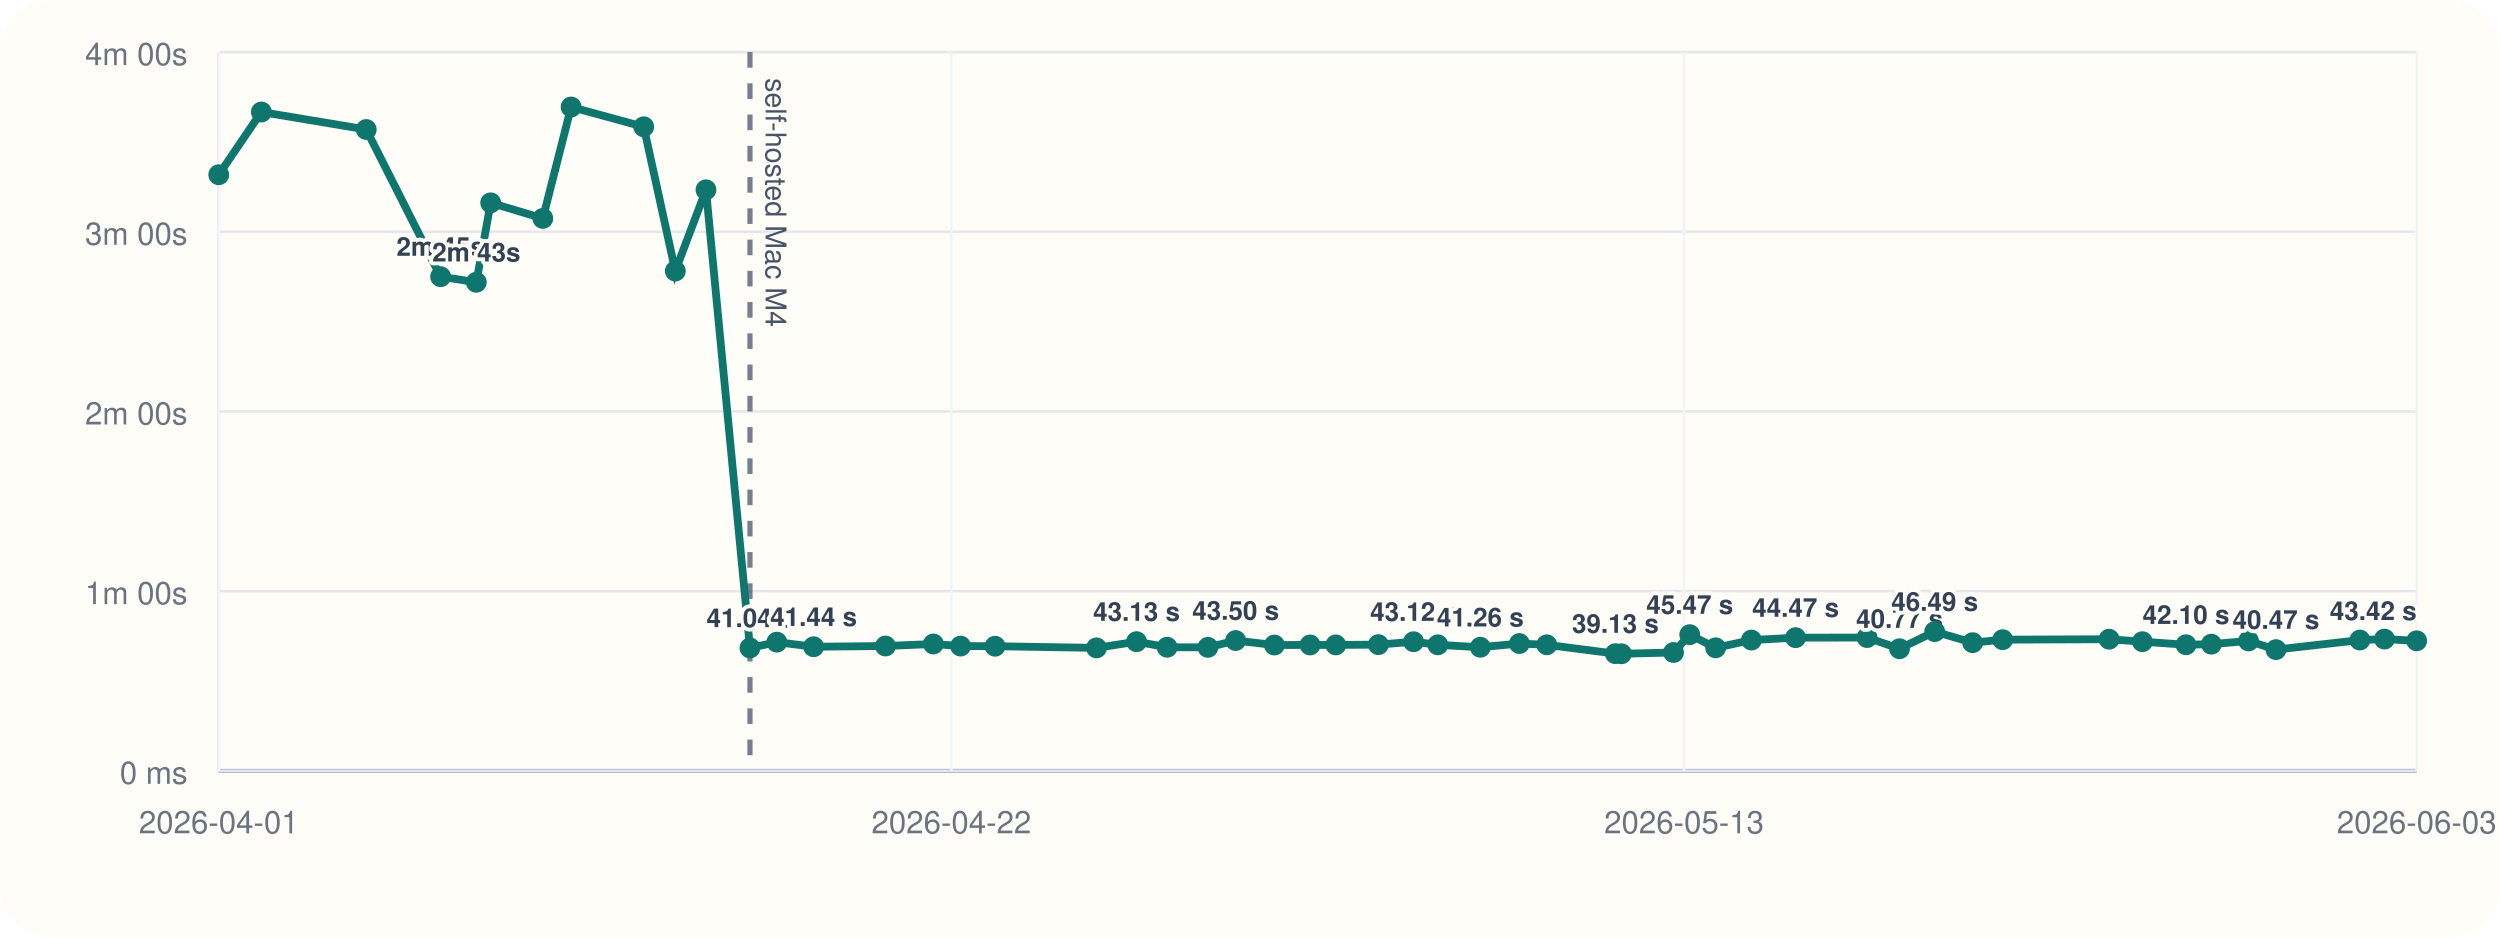
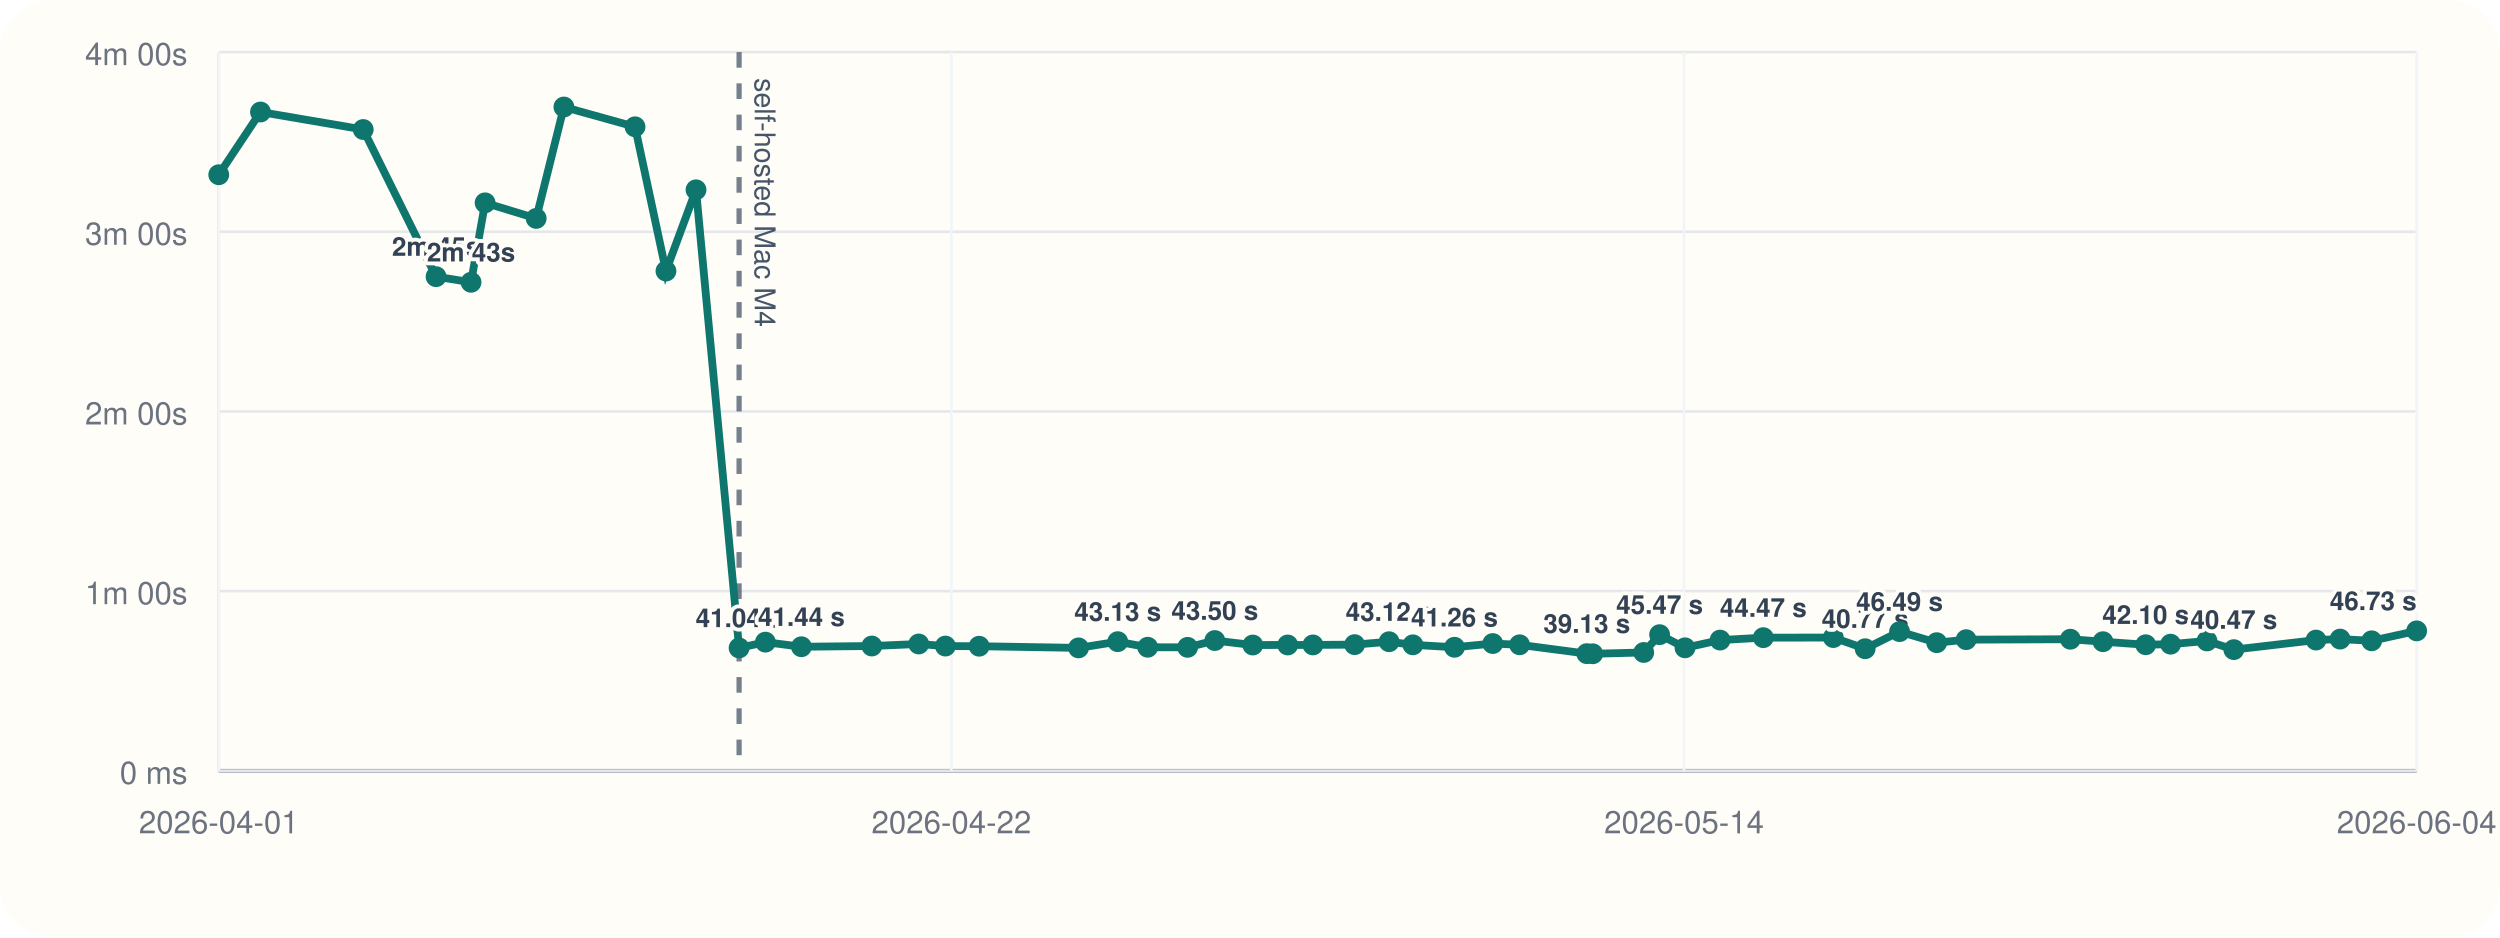
<svg xmlns="http://www.w3.org/2000/svg" viewBox="0 0 960 360">
  <rect width="960" height="360" rx="20" fill="#fffdf7" />
  <line x1="84" y1="296" x2="928" y2="296" stroke="#cbd5e1" stroke-width="1" />
  <line x1="84" y1="20" x2="84" y2="296" stroke="#cbd5e1" stroke-width="1" />
  <line x1="84" y1="296.00" x2="928" y2="296.00" stroke="#94a3b8" stroke-width="1.5" />
  <line x1="84" y1="296.00" x2="928" y2="296.00" stroke="#e5e7eb" stroke-width="1" />
  <text x="72" y="301.00" text-anchor="end" font-size="12" font-family="Helvetica, Arial, sans-serif" fill="#6b7280">0 ms</text>
  <line x1="84" y1="227.00" x2="928" y2="227.00" stroke="#e5e7eb" stroke-width="1" />
  <text x="72" y="232.00" text-anchor="end" font-size="12" font-family="Helvetica, Arial, sans-serif" fill="#6b7280">1m 00s</text>
  <line x1="84" y1="158.00" x2="928" y2="158.00" stroke="#e5e7eb" stroke-width="1" />
  <text x="72" y="163.00" text-anchor="end" font-size="12" font-family="Helvetica, Arial, sans-serif" fill="#6b7280">2m 00s</text>
  <line x1="84" y1="89.00" x2="928" y2="89.00" stroke="#e5e7eb" stroke-width="1" />
  <text x="72" y="94.00" text-anchor="end" font-size="12" font-family="Helvetica, Arial, sans-serif" fill="#6b7280">3m 00s</text>
  <line x1="84" y1="20.00" x2="928" y2="20.00" stroke="#e5e7eb" stroke-width="1" />
  <text x="72" y="25.00" text-anchor="end" font-size="12" font-family="Helvetica, Arial, sans-serif" fill="#6b7280">4m 00s</text>
  <line x1="84.00" y1="20" x2="84.00" y2="296" stroke="#f1f5f9" stroke-width="1" />
  <text x="84.00" y="320" text-anchor="middle" font-size="12" font-family="Helvetica, Arial, sans-serif" fill="#6b7280">2026-04-01</text>
  <line x1="365.33" y1="20" x2="365.33" y2="296" stroke="#f1f5f9" stroke-width="1" />
  <text x="365.33" y="320" text-anchor="middle" font-size="12" font-family="Helvetica, Arial, sans-serif" fill="#6b7280">2026-04-22</text>
  <line x1="646.67" y1="20" x2="646.67" y2="296" stroke="#f1f5f9" stroke-width="1" />
-   <text x="646.67" y="320" text-anchor="middle" font-size="12" font-family="Helvetica, Arial, sans-serif" fill="#6b7280">2026-05-13</text>
+   <text x="646.67" y="320" text-anchor="middle" font-size="12" font-family="Helvetica, Arial, sans-serif" fill="#6b7280">2026-05-14</text>
  <line x1="928.00" y1="20" x2="928.00" y2="296" stroke="#f1f5f9" stroke-width="1" />
-   <text x="928.00" y="320" text-anchor="middle" font-size="12" font-family="Helvetica, Arial, sans-serif" fill="#6b7280">2026-06-03</text>
-   <line x1="287.99" y1="20" x2="287.99" y2="296" stroke="#475569" stroke-width="2" stroke-dasharray="6 6" opacity="0.75" />
-   <text x="293.99" y="30" transform="rotate(90 293.99 30)" font-size="11" font-family="Helvetica, Arial, sans-serif" fill="#475569">self-hosted Mac M4</text>
-   <polyline fill="none" stroke="#0f766e" stroke-width="3" points="84.00,67.10 100.36,43.01 140.63,49.73 169.19,106.24 182.91,108.39 188.42,77.89 208.44,83.87 219.31,41.09 247.19,48.69 259.32,104.08 271.10,72.89 287.99,248.81 298.31,246.58 312.42,248.35 340.02,248.07 358.41,247.29 368.86,248.09 382.10,248.15 421.06,248.79 436.43,246.40 448.18,248.54 463.82,248.58 474.49,245.97 489.37,247.69 503.07,247.67 512.95,247.65 529.30,247.54 542.81,246.42 552.13,247.61 568.44,248.55 583.45,247.12 593.97,247.60 620.30,251.00 622.63,251.05 642.63,250.55 648.86,243.71 658.81,248.76 672.55,245.79 689.51,244.86 716.95,244.82 729.42,249.11 742.92,242.54 757.49,246.79 769.03,245.63 809.89,245.46 822.67,246.41 839.43,247.58 849.17,247.36 863.44,246.12 873.97,249.46 906.19,245.78 915.63,245.41 928.00,246.07" />
+   <text x="928.00" y="320" text-anchor="middle" font-size="12" font-family="Helvetica, Arial, sans-serif" fill="#6b7280">2026-06-04</text>
+   <line x1="283.81" y1="20" x2="283.81" y2="296" stroke="#475569" stroke-width="2" stroke-dasharray="6 6" opacity="0.75" />
+   <text x="289.81" y="30" transform="rotate(90 289.81 30)" font-size="11" font-family="Helvetica, Arial, sans-serif" fill="#475569">self-hosted Mac M4</text>
+   <polyline fill="none" stroke="#0f766e" stroke-width="3" points="84.00,67.10 100.03,43.01 139.47,49.73 167.45,106.24 180.88,108.39 186.28,77.89 205.89,83.87 216.54,41.09 243.85,48.69 255.73,104.08 267.27,72.89 283.81,248.81 293.92,246.58 307.74,248.35 334.78,248.07 352.79,247.29 363.03,248.09 375.99,248.15 414.16,248.79 429.21,246.40 440.72,248.54 456.04,248.58 466.49,245.97 481.07,247.69 494.48,247.67 504.16,247.65 520.18,247.54 533.41,246.42 542.55,247.61 558.52,248.55 573.22,247.12 583.53,247.60 609.32,251.00 611.60,251.05 631.19,250.55 637.29,243.71 647.04,248.76 660.50,245.79 677.11,244.86 703.99,244.82 716.21,249.11 729.43,242.54 743.70,246.79 755.00,245.63 795.02,245.46 807.54,246.41 823.96,247.58 833.51,247.36 847.48,246.12 857.79,249.46 889.35,245.78 898.60,245.41 910.72,246.07 928.00,242.26" />
  <circle cx="84.00" cy="67.10" r="4" fill="#0f766e" />
-   <circle cx="100.36" cy="43.01" r="4" fill="#0f766e" />
-   <circle cx="140.63" cy="49.73" r="4" fill="#0f766e" />
-   <circle cx="169.19" cy="106.24" r="4" fill="#0f766e" />
-   <text x="169.19" y="98.24" text-anchor="middle" font-size="10" font-family="Helvetica, Arial, sans-serif" font-weight="600" paint-order="stroke" stroke="#fffdf7" stroke-width="3" stroke-linejoin="round" fill="#334155">2m 45s</text>
-   <circle cx="182.91" cy="108.39" r="4" fill="#0f766e" />
-   <text x="182.91" y="100.39" text-anchor="middle" font-size="10" font-family="Helvetica, Arial, sans-serif" font-weight="600" paint-order="stroke" stroke="#fffdf7" stroke-width="3" stroke-linejoin="round" fill="#334155">2m 43s</text>
-   <circle cx="188.42" cy="77.89" r="4" fill="#0f766e" />
-   <circle cx="208.44" cy="83.87" r="4" fill="#0f766e" />
-   <circle cx="219.31" cy="41.09" r="4" fill="#0f766e" />
-   <circle cx="247.19" cy="48.69" r="4" fill="#0f766e" />
-   <circle cx="259.32" cy="104.08" r="4" fill="#0f766e" />
-   <circle cx="271.10" cy="72.89" r="4" fill="#0f766e" />
-   <circle cx="287.99" cy="248.81" r="4" fill="#0f766e" />
-   <text x="287.99" y="240.81" text-anchor="middle" font-size="10" font-family="Helvetica, Arial, sans-serif" font-weight="600" paint-order="stroke" stroke="#fffdf7" stroke-width="3" stroke-linejoin="round" fill="#334155">41.04 s</text>
-   <circle cx="298.31" cy="246.58" r="4" fill="#0f766e" />
-   <circle cx="312.42" cy="248.35" r="4" fill="#0f766e" />
-   <text x="312.42" y="240.35" text-anchor="middle" font-size="10" font-family="Helvetica, Arial, sans-serif" font-weight="600" paint-order="stroke" stroke="#fffdf7" stroke-width="3" stroke-linejoin="round" fill="#334155">41.44 s</text>
-   <circle cx="340.02" cy="248.07" r="4" fill="#0f766e" />
-   <circle cx="358.41" cy="247.29" r="4" fill="#0f766e" />
-   <circle cx="368.86" cy="248.09" r="4" fill="#0f766e" />
-   <circle cx="382.10" cy="248.15" r="4" fill="#0f766e" />
-   <circle cx="421.06" cy="248.79" r="4" fill="#0f766e" />
-   <circle cx="436.43" cy="246.40" r="4" fill="#0f766e" />
-   <text x="436.43" y="238.40" text-anchor="middle" font-size="10" font-family="Helvetica, Arial, sans-serif" font-weight="600" paint-order="stroke" stroke="#fffdf7" stroke-width="3" stroke-linejoin="round" fill="#334155">43.13 s</text>
-   <circle cx="448.18" cy="248.54" r="4" fill="#0f766e" />
-   <circle cx="463.82" cy="248.58" r="4" fill="#0f766e" />
-   <circle cx="474.49" cy="245.97" r="4" fill="#0f766e" />
-   <text x="474.49" y="237.97" text-anchor="middle" font-size="10" font-family="Helvetica, Arial, sans-serif" font-weight="600" paint-order="stroke" stroke="#fffdf7" stroke-width="3" stroke-linejoin="round" fill="#334155">43.50 s</text>
-   <circle cx="489.37" cy="247.69" r="4" fill="#0f766e" />
-   <circle cx="503.07" cy="247.67" r="4" fill="#0f766e" />
-   <circle cx="512.95" cy="247.65" r="4" fill="#0f766e" />
-   <circle cx="529.30" cy="247.54" r="4" fill="#0f766e" />
-   <circle cx="542.81" cy="246.42" r="4" fill="#0f766e" />
-   <text x="542.81" y="238.42" text-anchor="middle" font-size="10" font-family="Helvetica, Arial, sans-serif" font-weight="600" paint-order="stroke" stroke="#fffdf7" stroke-width="3" stroke-linejoin="round" fill="#334155">43.12 s</text>
-   <circle cx="552.13" cy="247.61" r="4" fill="#0f766e" />
-   <circle cx="568.44" cy="248.55" r="4" fill="#0f766e" />
-   <text x="568.44" y="240.55" text-anchor="middle" font-size="10" font-family="Helvetica, Arial, sans-serif" font-weight="600" paint-order="stroke" stroke="#fffdf7" stroke-width="3" stroke-linejoin="round" fill="#334155">41.26 s</text>
-   <circle cx="583.45" cy="247.12" r="4" fill="#0f766e" />
-   <circle cx="593.97" cy="247.60" r="4" fill="#0f766e" />
-   <circle cx="620.30" cy="251.00" r="4" fill="#0f766e" />
-   <text x="620.30" y="243.00" text-anchor="middle" font-size="10" font-family="Helvetica, Arial, sans-serif" font-weight="600" paint-order="stroke" stroke="#fffdf7" stroke-width="3" stroke-linejoin="round" fill="#334155">39.13 s</text>
-   <circle cx="622.63" cy="251.05" r="4" fill="#0f766e" />
-   <circle cx="642.63" cy="250.55" r="4" fill="#0f766e" />
-   <circle cx="648.86" cy="243.71" r="4" fill="#0f766e" />
-   <text x="648.86" y="235.71" text-anchor="middle" font-size="10" font-family="Helvetica, Arial, sans-serif" font-weight="600" paint-order="stroke" stroke="#fffdf7" stroke-width="3" stroke-linejoin="round" fill="#334155">45.47 s</text>
-   <circle cx="658.81" cy="248.76" r="4" fill="#0f766e" />
-   <circle cx="672.55" cy="245.79" r="4" fill="#0f766e" />
-   <circle cx="689.51" cy="244.86" r="4" fill="#0f766e" />
-   <text x="689.51" y="236.86" text-anchor="middle" font-size="10" font-family="Helvetica, Arial, sans-serif" font-weight="600" paint-order="stroke" stroke="#fffdf7" stroke-width="3" stroke-linejoin="round" fill="#334155">44.47 s</text>
-   <circle cx="716.95" cy="244.82" r="4" fill="#0f766e" />
-   <circle cx="729.42" cy="249.11" r="4" fill="#0f766e" />
-   <text x="729.42" y="241.11" text-anchor="middle" font-size="10" font-family="Helvetica, Arial, sans-serif" font-weight="600" paint-order="stroke" stroke="#fffdf7" stroke-width="3" stroke-linejoin="round" fill="#334155">40.77 s</text>
-   <circle cx="742.92" cy="242.54" r="4" fill="#0f766e" />
-   <text x="742.92" y="234.54" text-anchor="middle" font-size="10" font-family="Helvetica, Arial, sans-serif" font-weight="600" paint-order="stroke" stroke="#fffdf7" stroke-width="3" stroke-linejoin="round" fill="#334155">46.49 s</text>
-   <circle cx="757.49" cy="246.79" r="4" fill="#0f766e" />
-   <circle cx="769.03" cy="245.63" r="4" fill="#0f766e" />
-   <circle cx="809.89" cy="245.46" r="4" fill="#0f766e" />
-   <circle cx="822.67" cy="246.41" r="4" fill="#0f766e" />
-   <circle cx="839.43" cy="247.58" r="4" fill="#0f766e" />
-   <text x="839.43" y="239.58" text-anchor="middle" font-size="10" font-family="Helvetica, Arial, sans-serif" font-weight="600" paint-order="stroke" stroke="#fffdf7" stroke-width="3" stroke-linejoin="round" fill="#334155">42.10 s</text>
-   <circle cx="849.17" cy="247.36" r="4" fill="#0f766e" />
-   <circle cx="863.44" cy="246.12" r="4" fill="#0f766e" />
-   <circle cx="873.97" cy="249.46" r="4" fill="#0f766e" />
-   <text x="873.97" y="241.46" text-anchor="middle" font-size="10" font-family="Helvetica, Arial, sans-serif" font-weight="600" paint-order="stroke" stroke="#fffdf7" stroke-width="3" stroke-linejoin="round" fill="#334155">40.47 s</text>
-   <circle cx="906.19" cy="245.78" r="4" fill="#0f766e" />
-   <circle cx="915.63" cy="245.41" r="4" fill="#0f766e" />
-   <circle cx="928.00" cy="246.07" r="4" fill="#0f766e" />
-   <text x="928.00" y="238.07" text-anchor="end" font-size="10" font-family="Helvetica, Arial, sans-serif" font-weight="600" paint-order="stroke" stroke="#fffdf7" stroke-width="3" stroke-linejoin="round" fill="#334155">43.42 s</text>
+   <circle cx="100.03" cy="43.01" r="4" fill="#0f766e" />
+   <circle cx="139.47" cy="49.73" r="4" fill="#0f766e" />
+   <circle cx="167.45" cy="106.24" r="4" fill="#0f766e" />
+   <text x="167.45" y="98.24" text-anchor="middle" font-size="10" font-family="Helvetica, Arial, sans-serif" font-weight="600" paint-order="stroke" stroke="#fffdf7" stroke-width="3" stroke-linejoin="round" fill="#334155">2m 45s</text>
+   <circle cx="180.88" cy="108.39" r="4" fill="#0f766e" />
+   <text x="180.88" y="100.39" text-anchor="middle" font-size="10" font-family="Helvetica, Arial, sans-serif" font-weight="600" paint-order="stroke" stroke="#fffdf7" stroke-width="3" stroke-linejoin="round" fill="#334155">2m 43s</text>
+   <circle cx="186.28" cy="77.89" r="4" fill="#0f766e" />
+   <circle cx="205.89" cy="83.87" r="4" fill="#0f766e" />
+   <circle cx="216.54" cy="41.09" r="4" fill="#0f766e" />
+   <circle cx="243.85" cy="48.69" r="4" fill="#0f766e" />
+   <circle cx="255.73" cy="104.08" r="4" fill="#0f766e" />
+   <circle cx="267.27" cy="72.89" r="4" fill="#0f766e" />
+   <circle cx="283.81" cy="248.81" r="4" fill="#0f766e" />
+   <text x="283.81" y="240.81" text-anchor="middle" font-size="10" font-family="Helvetica, Arial, sans-serif" font-weight="600" paint-order="stroke" stroke="#fffdf7" stroke-width="3" stroke-linejoin="round" fill="#334155">41.04 s</text>
+   <circle cx="293.92" cy="246.58" r="4" fill="#0f766e" />
+   <circle cx="307.74" cy="248.35" r="4" fill="#0f766e" />
+   <text x="307.74" y="240.35" text-anchor="middle" font-size="10" font-family="Helvetica, Arial, sans-serif" font-weight="600" paint-order="stroke" stroke="#fffdf7" stroke-width="3" stroke-linejoin="round" fill="#334155">41.44 s</text>
+   <circle cx="334.78" cy="248.07" r="4" fill="#0f766e" />
+   <circle cx="352.79" cy="247.29" r="4" fill="#0f766e" />
+   <circle cx="363.03" cy="248.09" r="4" fill="#0f766e" />
+   <circle cx="375.99" cy="248.15" r="4" fill="#0f766e" />
+   <circle cx="414.16" cy="248.79" r="4" fill="#0f766e" />
+   <circle cx="429.21" cy="246.40" r="4" fill="#0f766e" />
+   <text x="429.21" y="238.40" text-anchor="middle" font-size="10" font-family="Helvetica, Arial, sans-serif" font-weight="600" paint-order="stroke" stroke="#fffdf7" stroke-width="3" stroke-linejoin="round" fill="#334155">43.13 s</text>
+   <circle cx="440.72" cy="248.54" r="4" fill="#0f766e" />
+   <circle cx="456.04" cy="248.58" r="4" fill="#0f766e" />
+   <circle cx="466.49" cy="245.97" r="4" fill="#0f766e" />
+   <text x="466.49" y="237.97" text-anchor="middle" font-size="10" font-family="Helvetica, Arial, sans-serif" font-weight="600" paint-order="stroke" stroke="#fffdf7" stroke-width="3" stroke-linejoin="round" fill="#334155">43.50 s</text>
+   <circle cx="481.07" cy="247.69" r="4" fill="#0f766e" />
+   <circle cx="494.48" cy="247.67" r="4" fill="#0f766e" />
+   <circle cx="504.16" cy="247.65" r="4" fill="#0f766e" />
+   <circle cx="520.18" cy="247.54" r="4" fill="#0f766e" />
+   <circle cx="533.41" cy="246.42" r="4" fill="#0f766e" />
+   <text x="533.41" y="238.42" text-anchor="middle" font-size="10" font-family="Helvetica, Arial, sans-serif" font-weight="600" paint-order="stroke" stroke="#fffdf7" stroke-width="3" stroke-linejoin="round" fill="#334155">43.12 s</text>
+   <circle cx="542.55" cy="247.61" r="4" fill="#0f766e" />
+   <circle cx="558.52" cy="248.55" r="4" fill="#0f766e" />
+   <text x="558.52" y="240.55" text-anchor="middle" font-size="10" font-family="Helvetica, Arial, sans-serif" font-weight="600" paint-order="stroke" stroke="#fffdf7" stroke-width="3" stroke-linejoin="round" fill="#334155">41.26 s</text>
+   <circle cx="573.22" cy="247.12" r="4" fill="#0f766e" />
+   <circle cx="583.53" cy="247.60" r="4" fill="#0f766e" />
+   <circle cx="609.32" cy="251.00" r="4" fill="#0f766e" />
+   <text x="609.32" y="243.00" text-anchor="middle" font-size="10" font-family="Helvetica, Arial, sans-serif" font-weight="600" paint-order="stroke" stroke="#fffdf7" stroke-width="3" stroke-linejoin="round" fill="#334155">39.13 s</text>
+   <circle cx="611.60" cy="251.05" r="4" fill="#0f766e" />
+   <circle cx="631.19" cy="250.55" r="4" fill="#0f766e" />
+   <circle cx="637.29" cy="243.71" r="4" fill="#0f766e" />
+   <text x="637.29" y="235.71" text-anchor="middle" font-size="10" font-family="Helvetica, Arial, sans-serif" font-weight="600" paint-order="stroke" stroke="#fffdf7" stroke-width="3" stroke-linejoin="round" fill="#334155">45.47 s</text>
+   <circle cx="647.04" cy="248.76" r="4" fill="#0f766e" />
+   <circle cx="660.50" cy="245.79" r="4" fill="#0f766e" />
+   <circle cx="677.11" cy="244.86" r="4" fill="#0f766e" />
+   <text x="677.11" y="236.86" text-anchor="middle" font-size="10" font-family="Helvetica, Arial, sans-serif" font-weight="600" paint-order="stroke" stroke="#fffdf7" stroke-width="3" stroke-linejoin="round" fill="#334155">44.47 s</text>
+   <circle cx="703.99" cy="244.82" r="4" fill="#0f766e" />
+   <circle cx="716.21" cy="249.11" r="4" fill="#0f766e" />
+   <text x="716.21" y="241.11" text-anchor="middle" font-size="10" font-family="Helvetica, Arial, sans-serif" font-weight="600" paint-order="stroke" stroke="#fffdf7" stroke-width="3" stroke-linejoin="round" fill="#334155">40.77 s</text>
+   <circle cx="729.43" cy="242.54" r="4" fill="#0f766e" />
+   <text x="729.43" y="234.54" text-anchor="middle" font-size="10" font-family="Helvetica, Arial, sans-serif" font-weight="600" paint-order="stroke" stroke="#fffdf7" stroke-width="3" stroke-linejoin="round" fill="#334155">46.49 s</text>
+   <circle cx="743.70" cy="246.79" r="4" fill="#0f766e" />
+   <circle cx="755.00" cy="245.63" r="4" fill="#0f766e" />
+   <circle cx="795.02" cy="245.46" r="4" fill="#0f766e" />
+   <circle cx="807.54" cy="246.41" r="4" fill="#0f766e" />
+   <circle cx="823.96" cy="247.58" r="4" fill="#0f766e" />
+   <text x="823.96" y="239.58" text-anchor="middle" font-size="10" font-family="Helvetica, Arial, sans-serif" font-weight="600" paint-order="stroke" stroke="#fffdf7" stroke-width="3" stroke-linejoin="round" fill="#334155">42.10 s</text>
+   <circle cx="833.51" cy="247.36" r="4" fill="#0f766e" />
+   <circle cx="847.48" cy="246.12" r="4" fill="#0f766e" />
+   <circle cx="857.79" cy="249.46" r="4" fill="#0f766e" />
+   <text x="857.79" y="241.46" text-anchor="middle" font-size="10" font-family="Helvetica, Arial, sans-serif" font-weight="600" paint-order="stroke" stroke="#fffdf7" stroke-width="3" stroke-linejoin="round" fill="#334155">40.47 s</text>
+   <circle cx="889.35" cy="245.78" r="4" fill="#0f766e" />
+   <circle cx="898.60" cy="245.41" r="4" fill="#0f766e" />
+   <circle cx="910.72" cy="246.07" r="4" fill="#0f766e" />
+   <circle cx="928.00" cy="242.26" r="4" fill="#0f766e" />
+   <text x="928.00" y="234.26" text-anchor="end" font-size="10" font-family="Helvetica, Arial, sans-serif" font-weight="600" paint-order="stroke" stroke="#fffdf7" stroke-width="3" stroke-linejoin="round" fill="#334155">46.73 s</text>
</svg>
